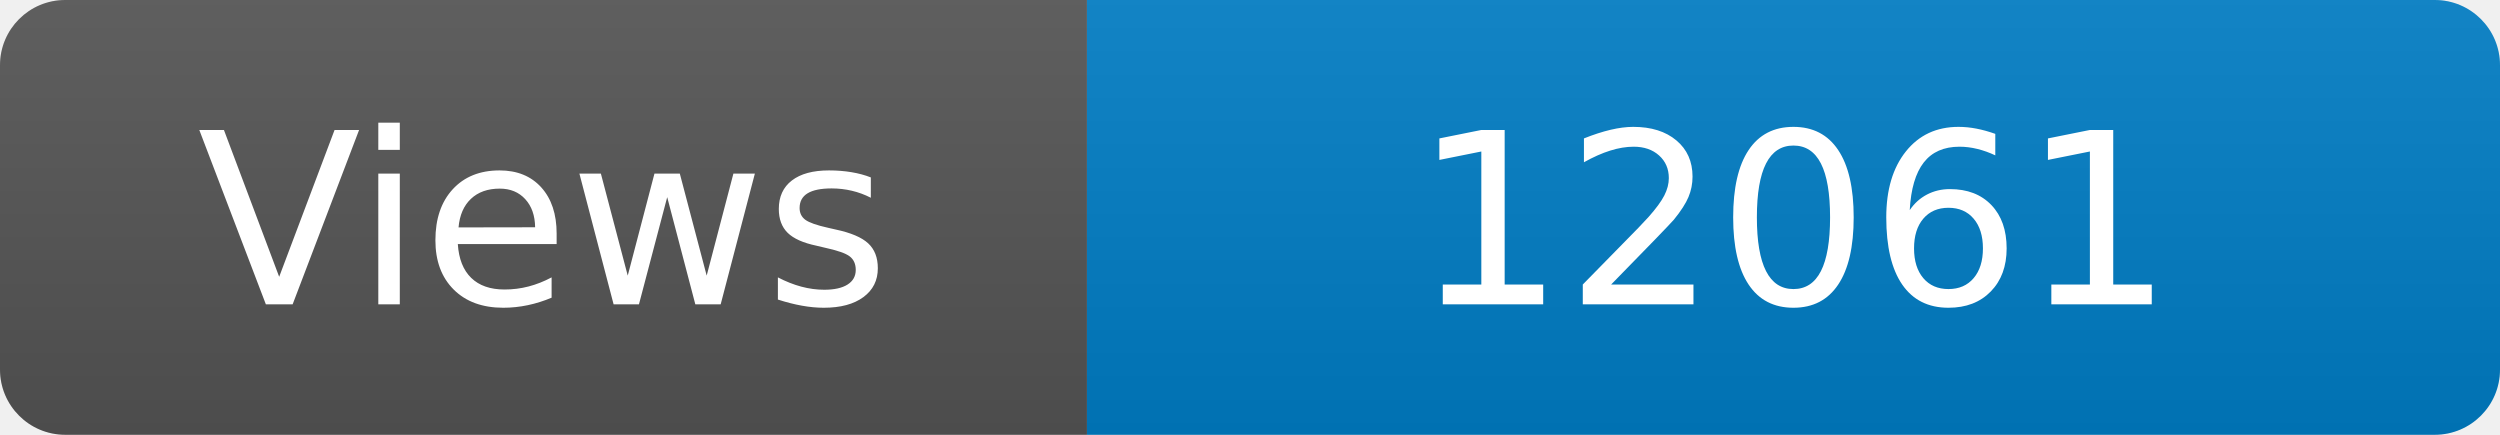
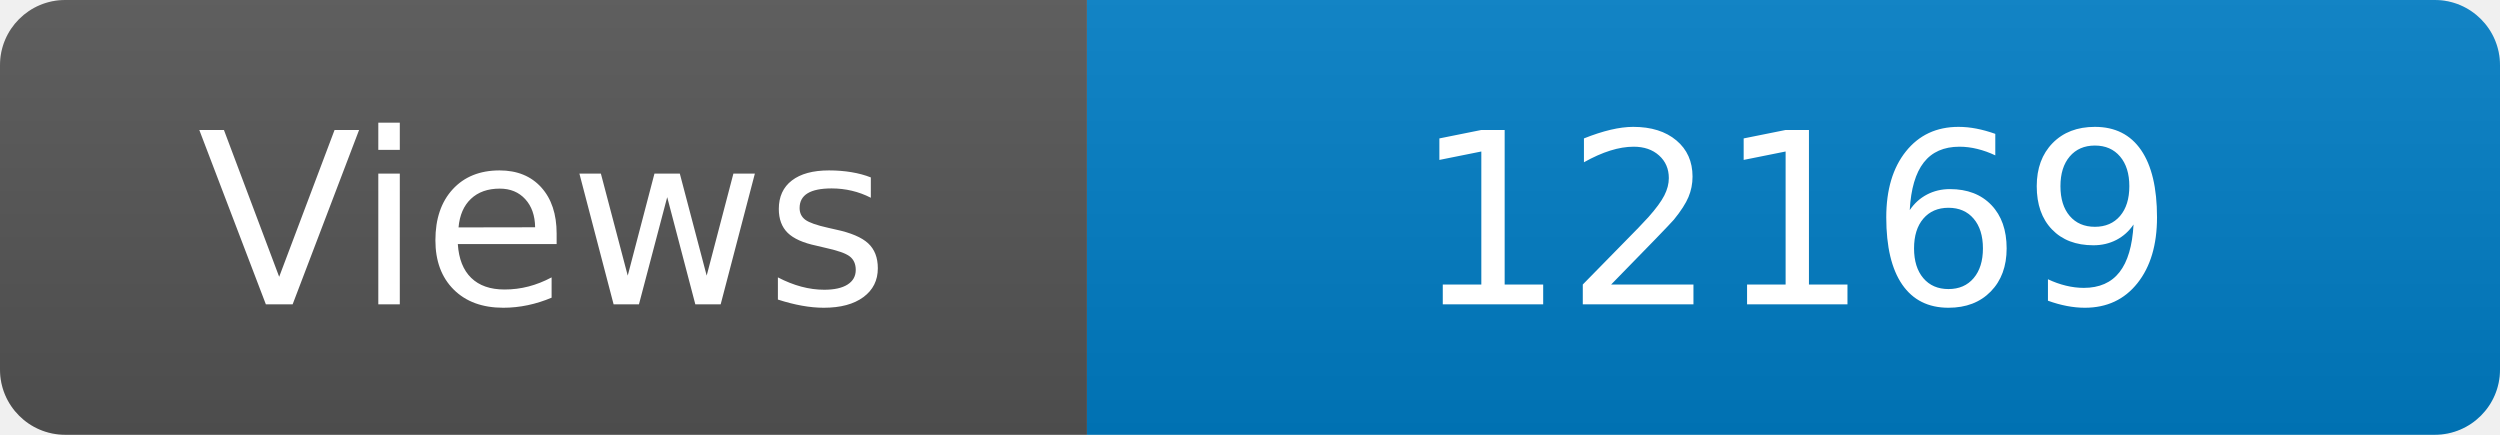
<svg xmlns="http://www.w3.org/2000/svg" width="115" height="20" role="img" aria-label="Maintained?: yes">
  <linearGradient id="s" x2="0" y2="100%">
    <stop offset="0" stop-color="#bbb" stop-opacity=".1" />
    <stop offset="1" stop-opacity=".1" />
  </linearGradient>
  <clipPath id="r">
    <rect width="115" height="20" rx="3" fill="#fff" />
  </clipPath>
  <g clip-path="url(#r)">
    <rect width="50" height="20" fill="#555" />
    <rect x="50" width="160" height="20" fill="#007ec6" />
    <rect width="115" height="20" fill="url(#s)" />
  </g>
  <g fill="#fff" text-anchor="middle" font-family="Verdana,Geneva,DejaVu Sans,sans-serif" font-size="110">
    <text x="250" y="140" transform="scale(.1)" fill="#fff">Views</text>
-     <text x="825" y="140" transform="scale(.1)" fill="#fff">12061</text>
+     <text x="825" y="140" transform="scale(.1)" fill="#fff">12169</text>
  </g>
</svg>
